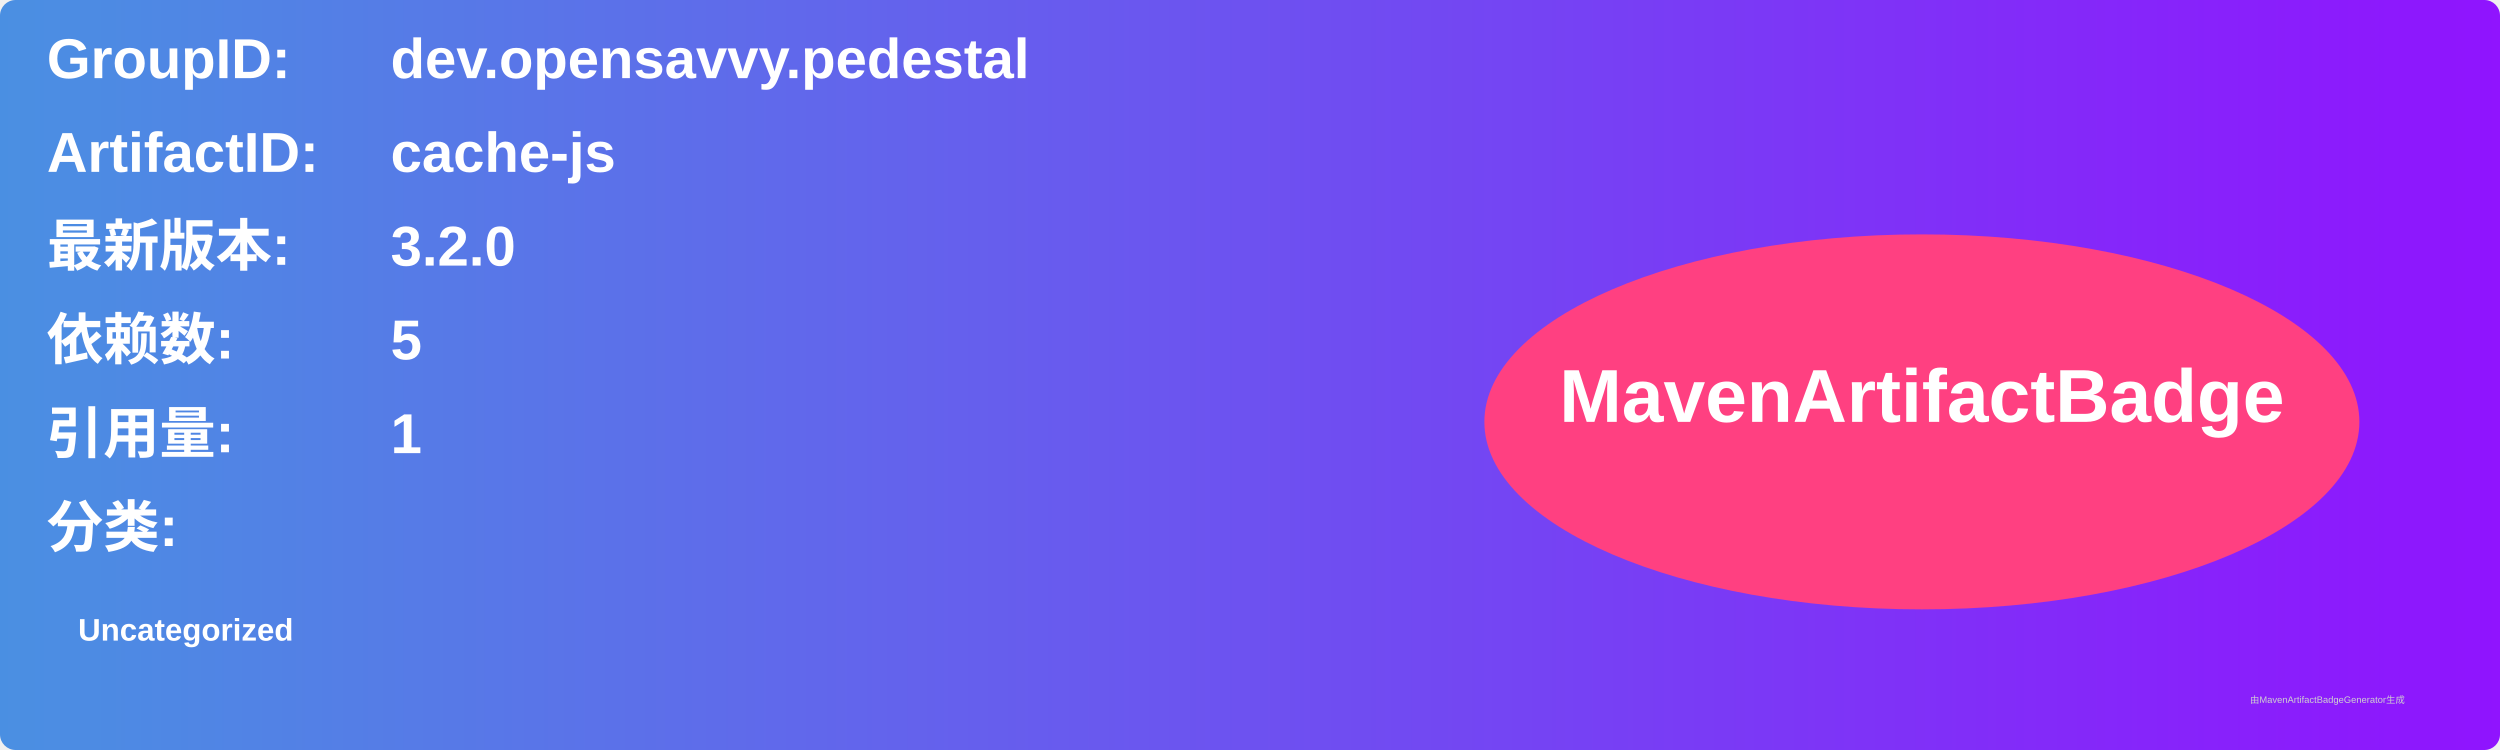
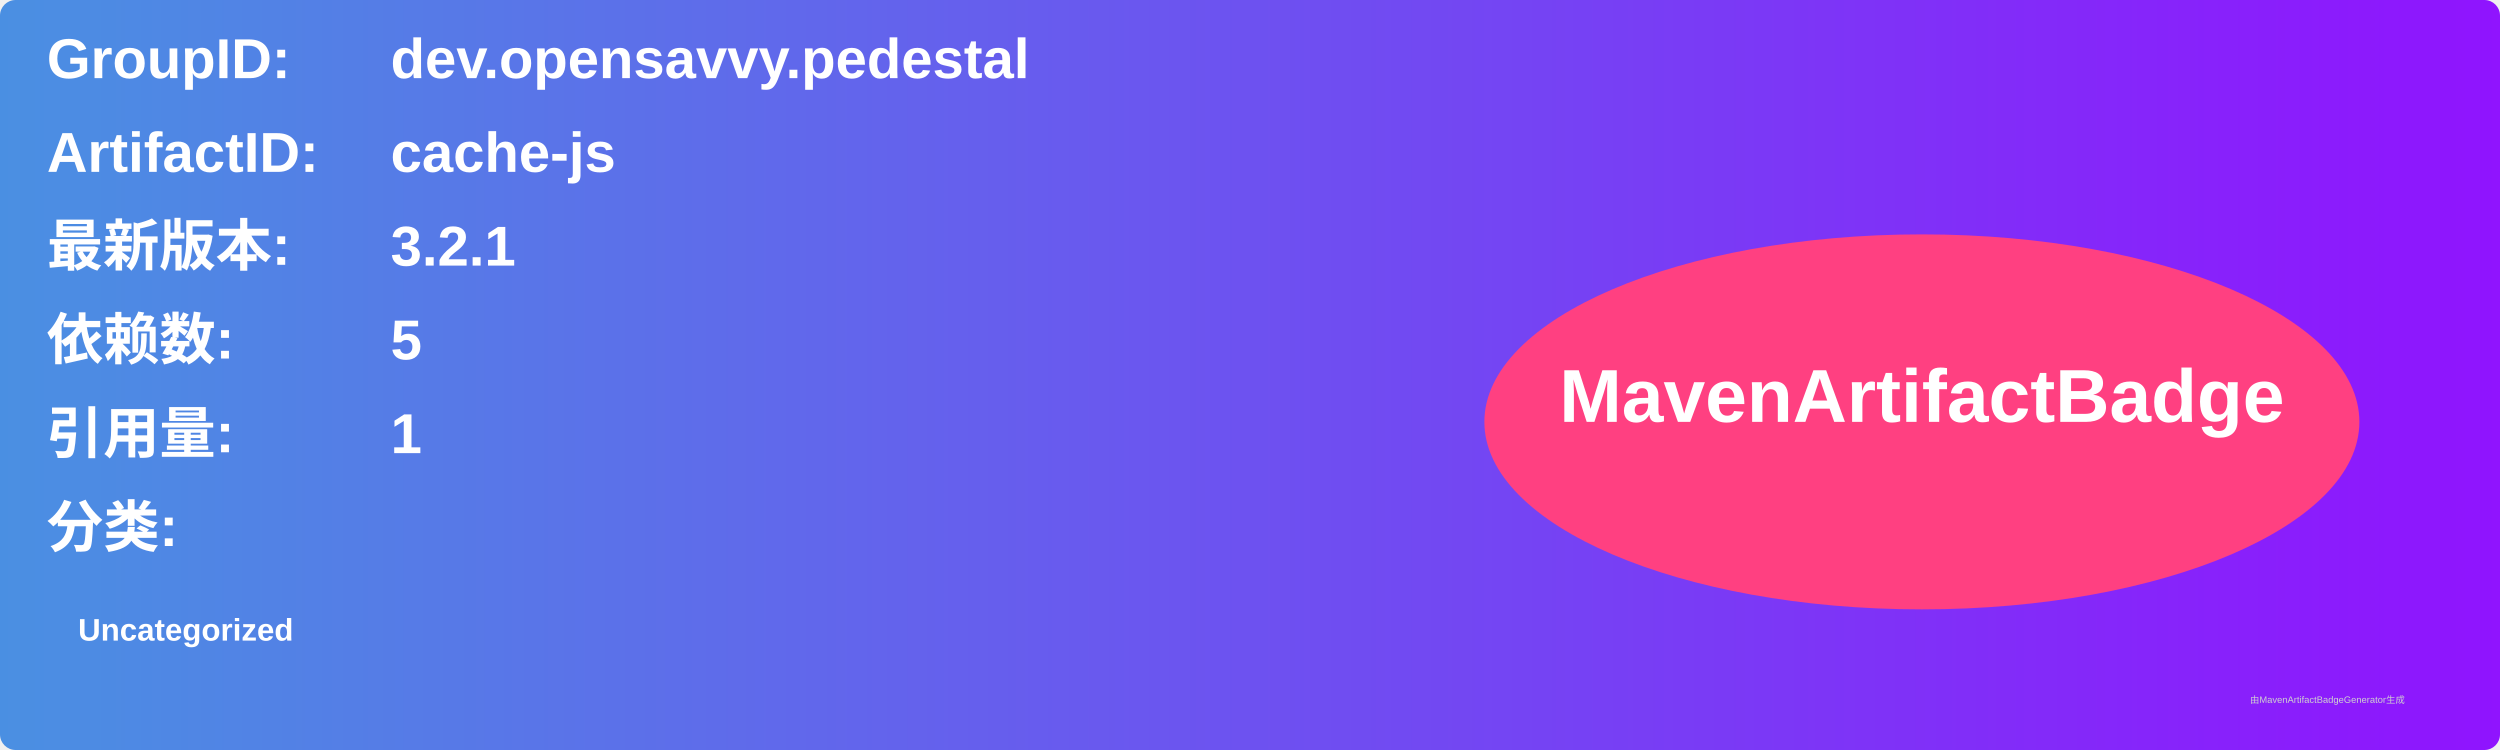
<svg xmlns="http://www.w3.org/2000/svg" width="800" height="240" viewBox="0 0 800 240">
  <linearGradient id="grad" x1="0%" y1="0%" x2="100%" y2="0%">
    <stop offset="0%" stop-color="#4a90e2" />
    <stop offset="100%" stop-color="#9013fe" />
  </linearGradient>
  <rect width="100%" height="100%" rx="5" ry="5" fill="url(#grad)" />
  <g transform="translate(15, 15)">
    <text x="0" y="10" font-family="Arial" font-size="18" fill="white" font-weight="bold" width="260">GroupID:</text>
    <text x="110" y="10" font-family="Arial" font-size="18" fill="white" font-weight="bold" width="460">dev.opensavvy.pedestal</text>
    <text x="0" y="40" font-family="Arial" font-size="18" fill="white" font-weight="bold" width="260">ArtifactID:</text>
    <text x="110" y="40" font-family="Arial" font-size="18" fill="white" font-weight="bold" width="460">cache-js</text>
    <text x="0" y="70" font-family="Arial" font-size="18" fill="white" font-weight="bold">最新版本:</text>
    <text x="110" y="70" font-family="Arial" font-size="18" fill="white" font-weight="bold">
-       <tspan font-weight="bold">3.2.0</tspan>
+       <tspan font-weight="bold">3.2.1</tspan>
    </text>
    <text x="0" y="100" font-family="Arial" font-size="18" fill="white" font-weight="bold">依赖数: </text>
    <text x="110" y="100" font-family="Arial" font-size="18" fill="white">
      <tspan font-weight="bold">5</tspan>
    </text>
    <text x="0" y="130" font-family="Arial" font-size="18" fill="white" font-weight="bold">引用量: </text>
    <text x="110" y="130" font-family="Arial" font-size="18" fill="white">
      <tspan font-weight="bold">1</tspan>
    </text>
    <text x="0" y="160" font-family="Arial" font-size="18" fill="white" font-weight="bold">分类:</text>
    <text x="10" y="190" font-family="Arial" font-size="10" fill="white">
      <tspan font-weight="bold">Uncategorized</tspan>
    </text>
    <ellipse cx="600" cy="120" rx="140" ry="60" fill="#ff4081" />
    <text x="600" y="120" text-anchor="middle" font-family="Arial" font-size="24" fill="white" font-weight="bold">MavenArtifactBadge</text>
  </g>
  <text x="720" y="225" font-family="Arial" font-size="3" fill="#d0d0d0">由MavenArtifactBadgeGenerator生成</text>
</svg>
